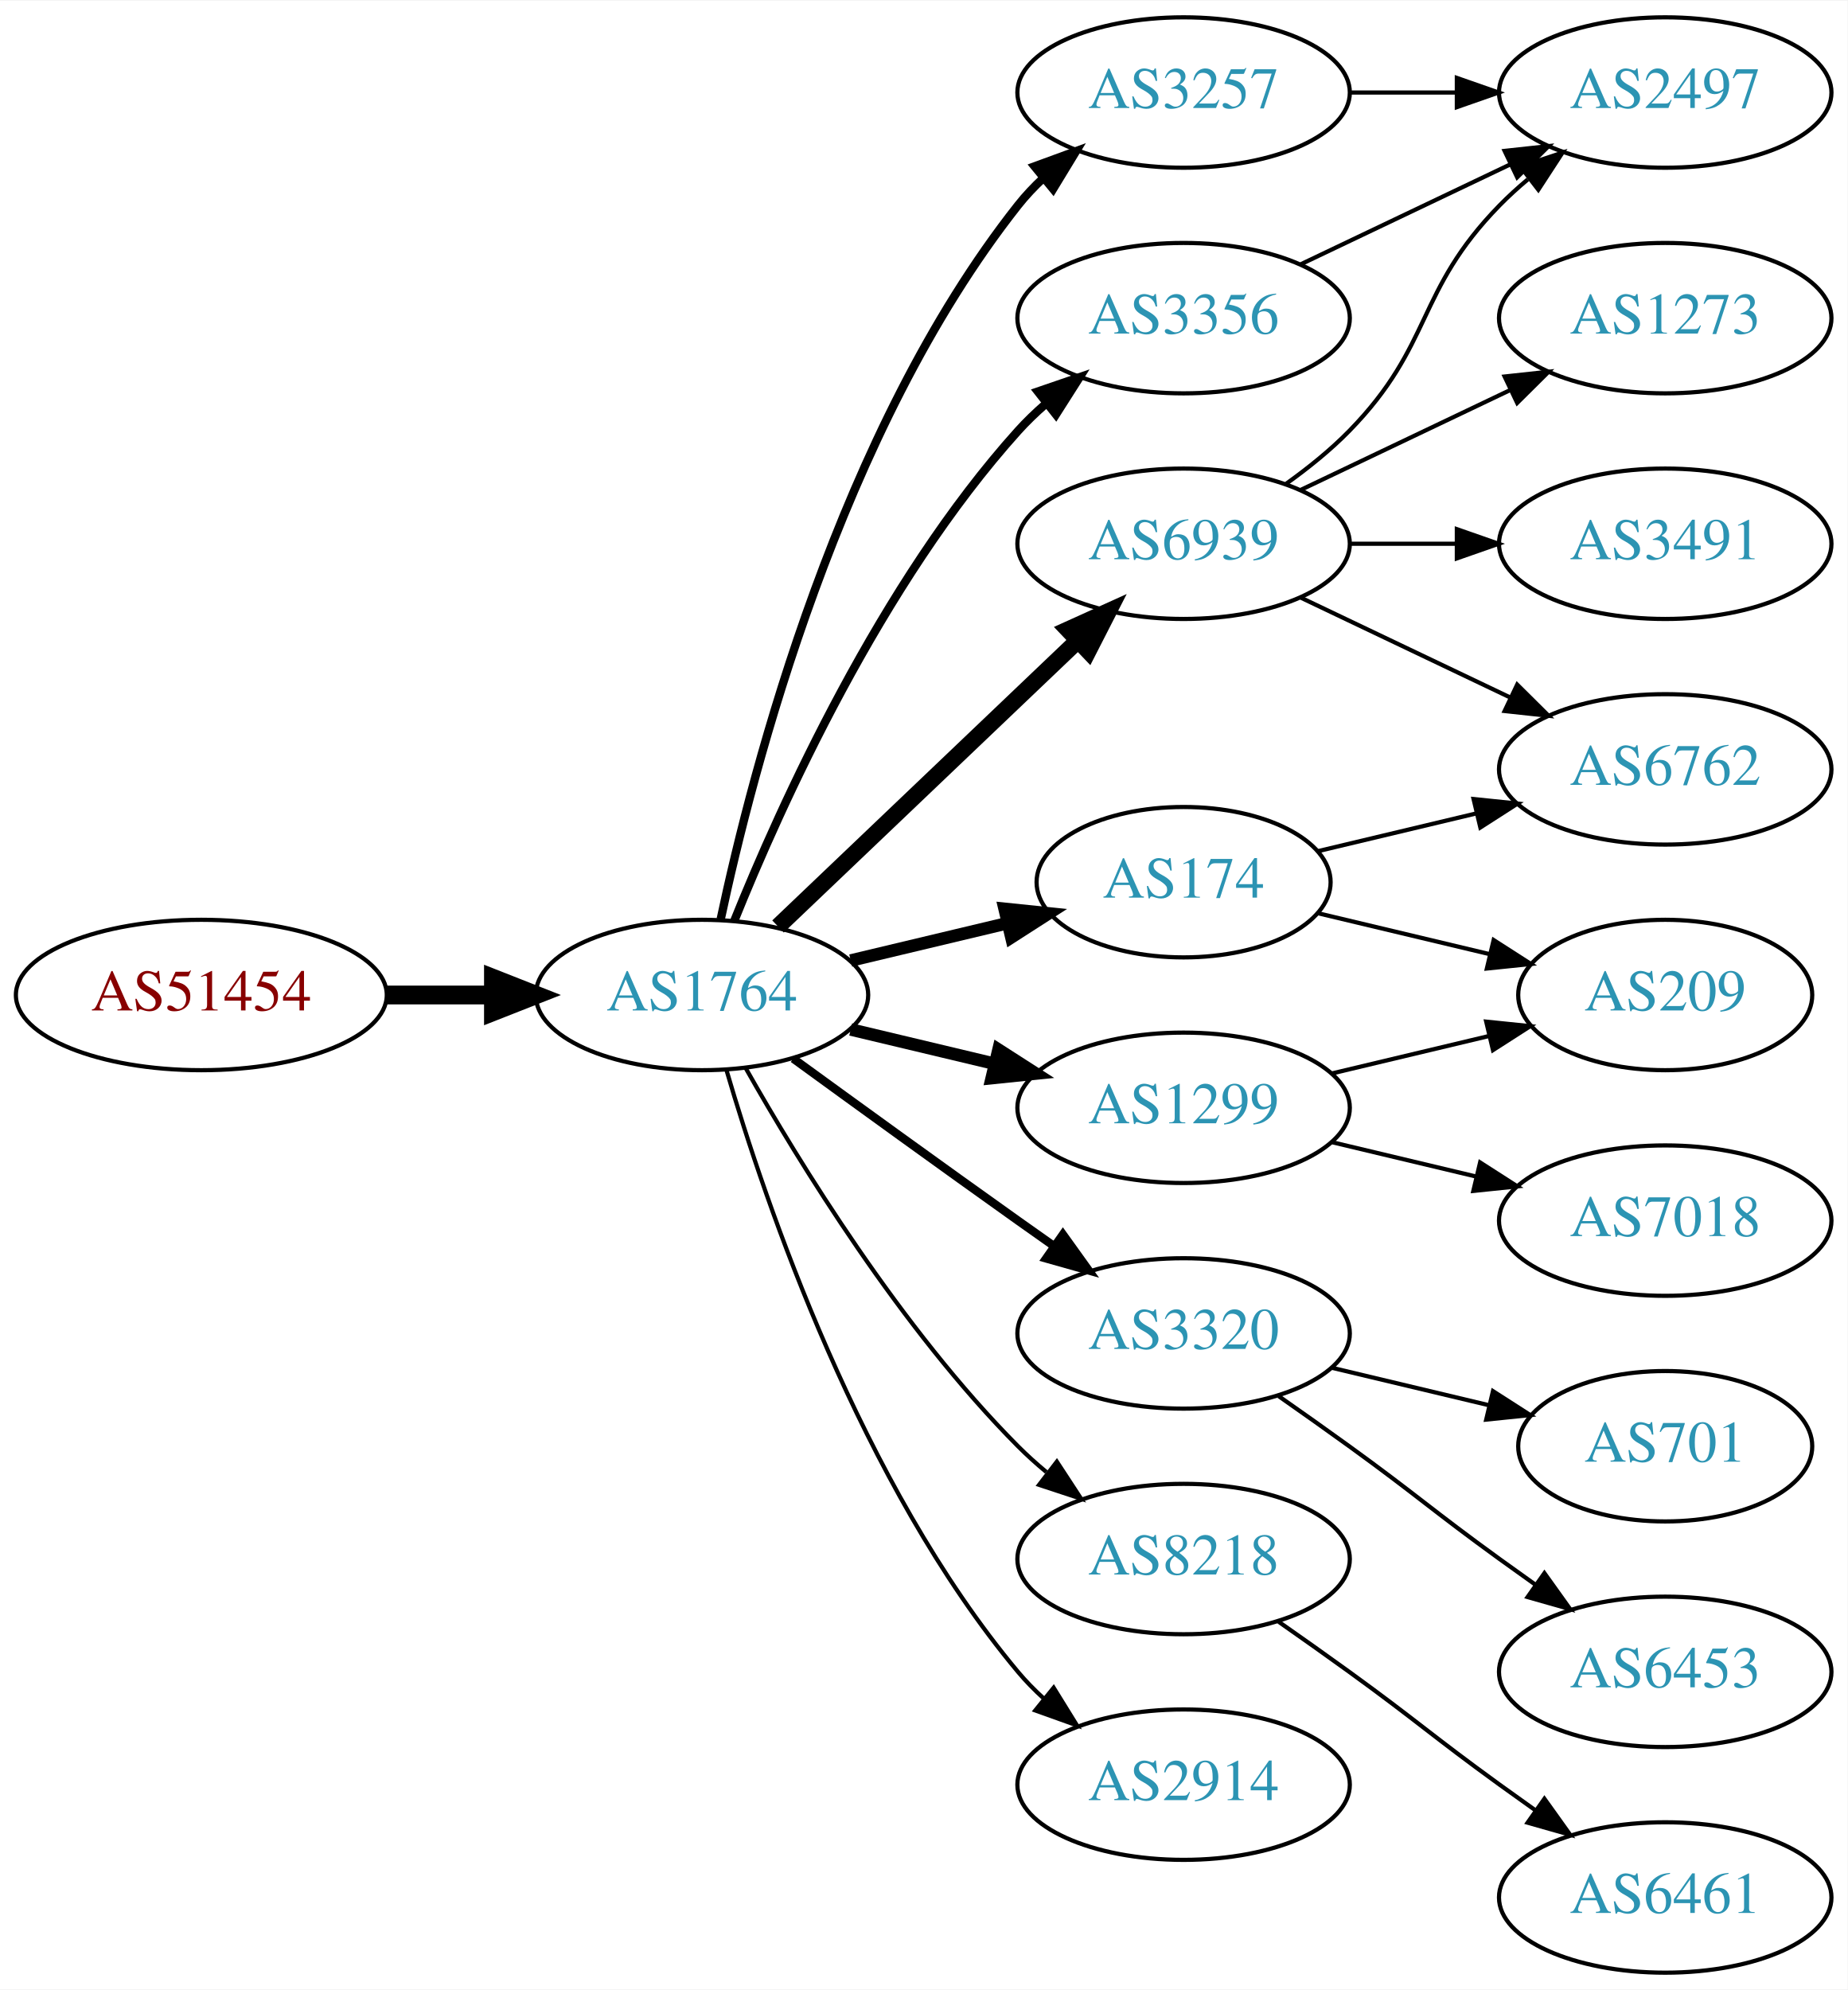
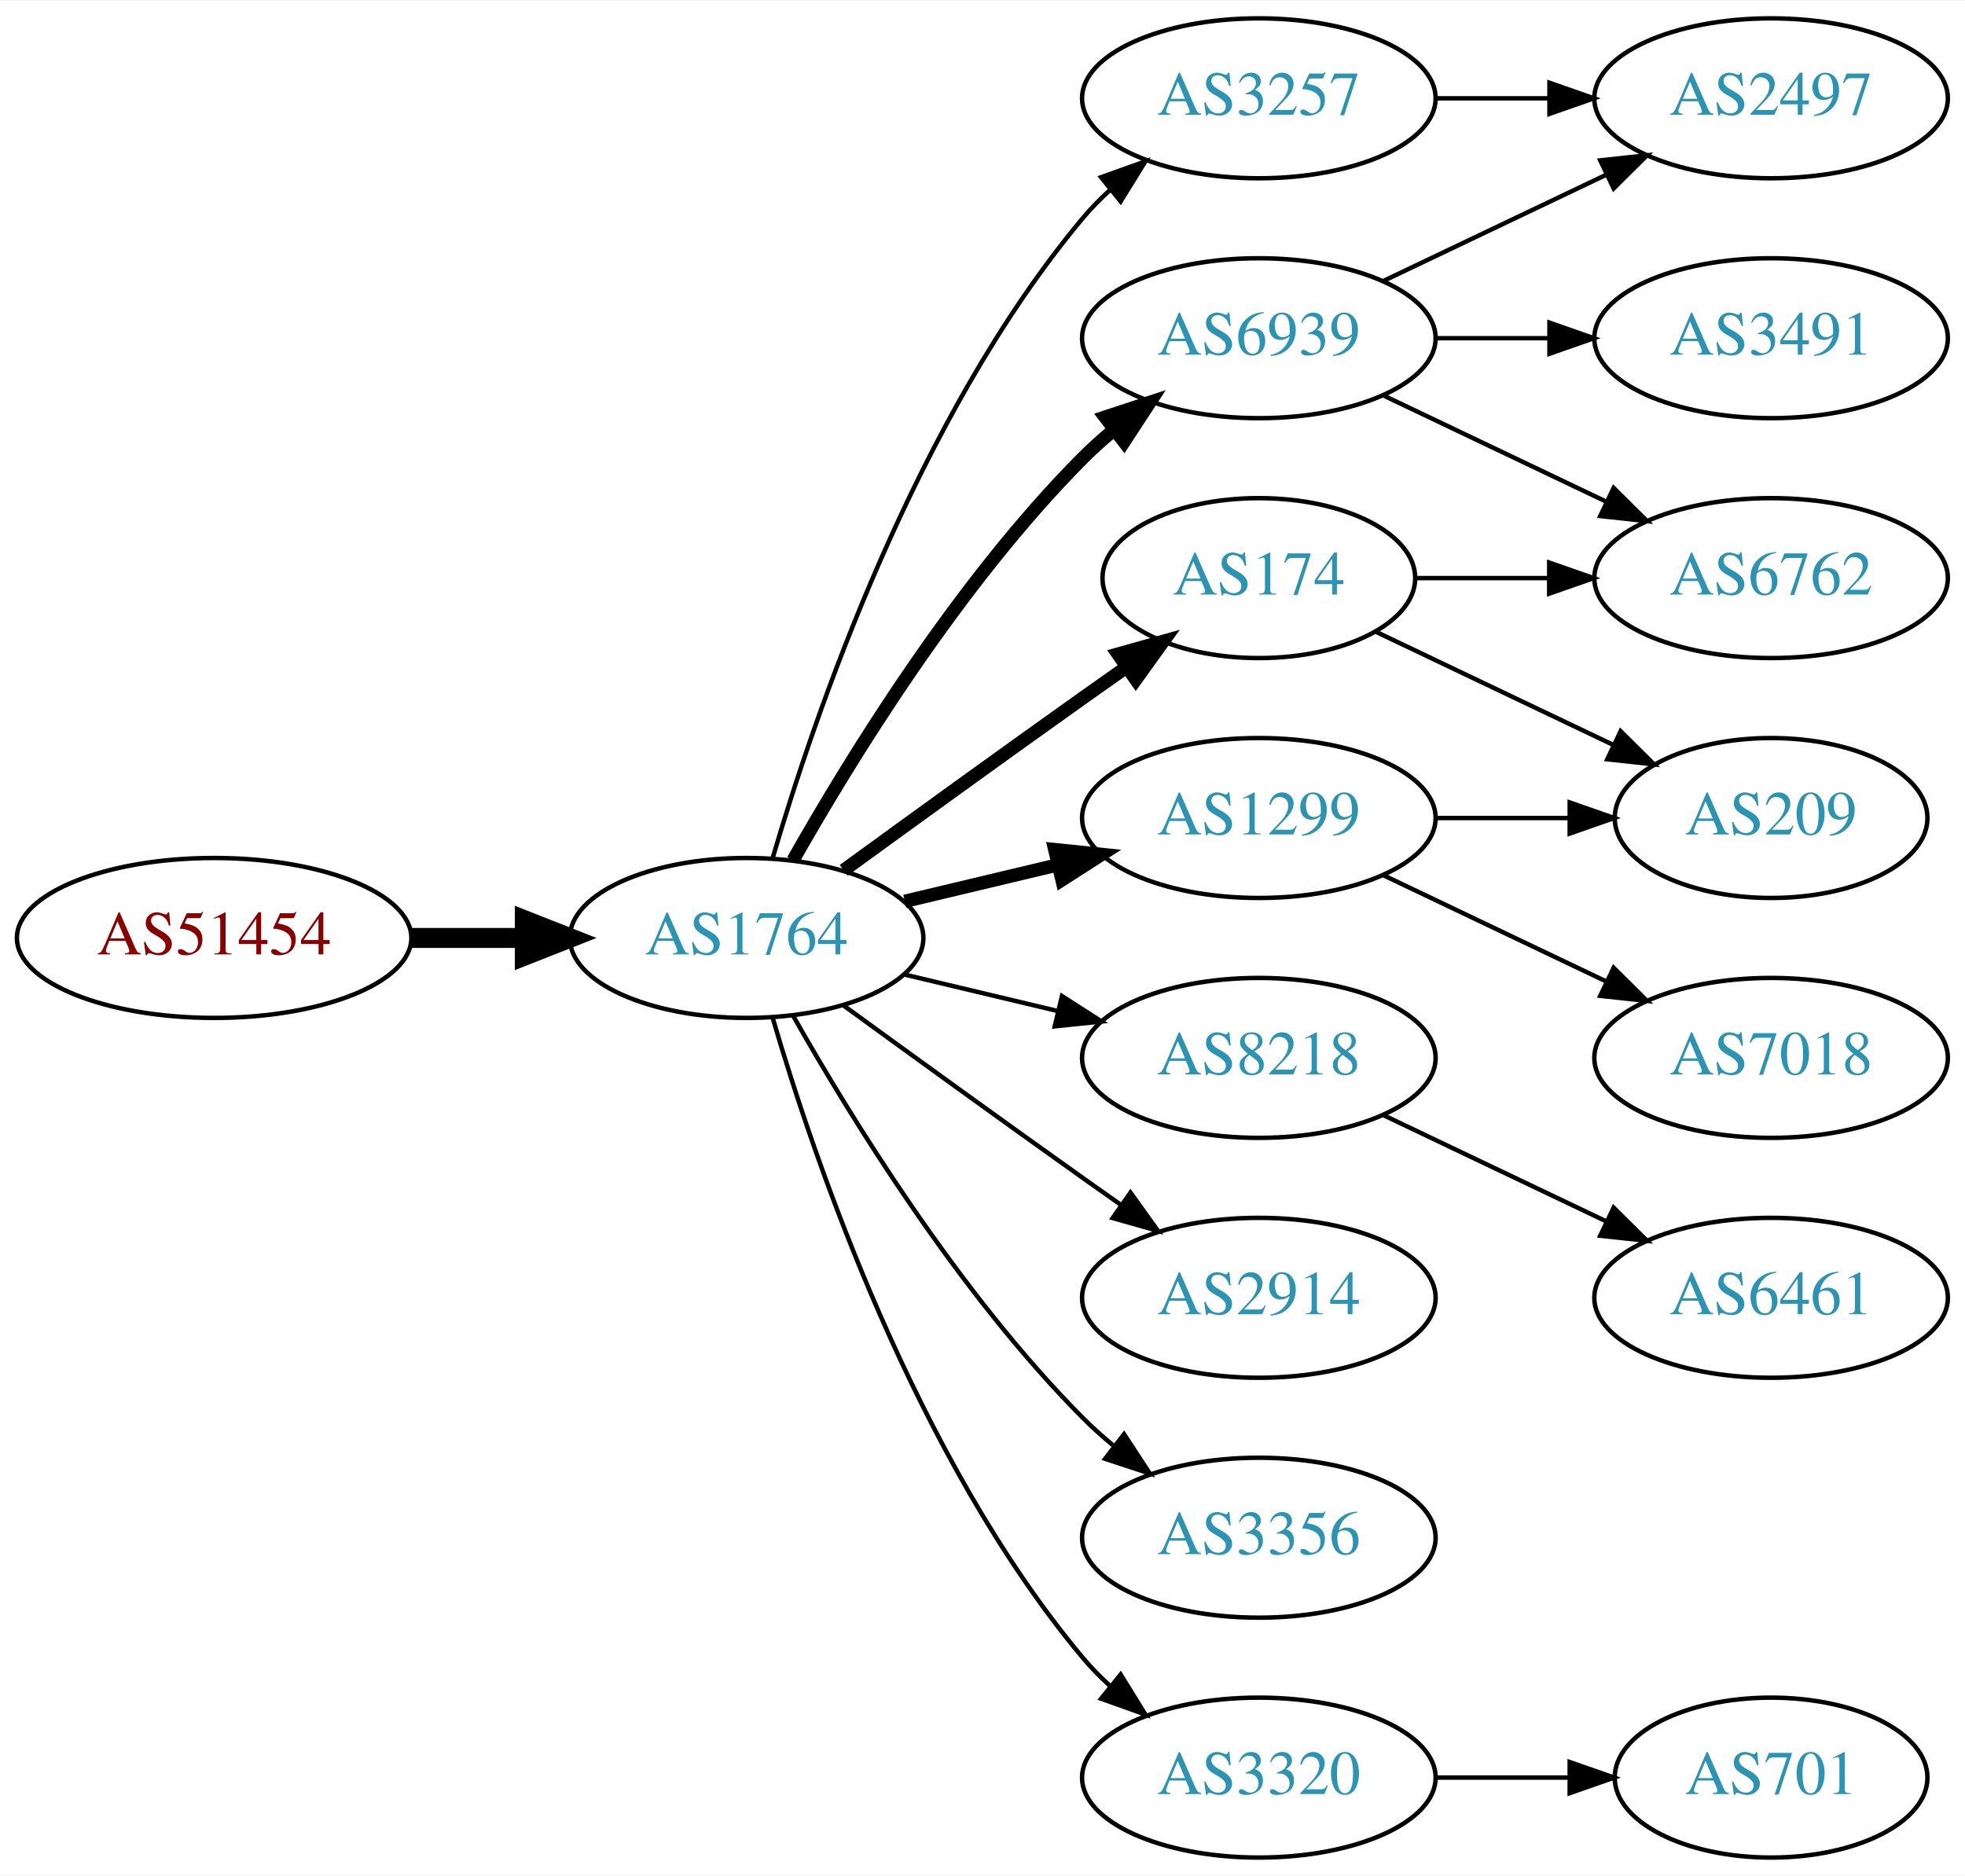
- <svg xmlns="http://www.w3.org/2000/svg" xmlns:xlink="http://www.w3.org/1999/xlink" width="442pt" height="476pt" viewBox="0.00 0.00 442.27 476.00">
-   <g id="graph0" class="graph" transform="scale(1 1) rotate(0) translate(4 472)">
-     <polygon fill="white" stroke="none" points="-4,4 -4,-472 438.271,-472 438.271,4 -4,4" />
+ <svg xmlns="http://www.w3.org/2000/svg" xmlns:xlink="http://www.w3.org/1999/xlink" width="442pt" height="422pt" viewBox="0.00 0.00 442.27 422.00">
+   <g id="graph0" class="graph" transform="scale(1 1) rotate(0) translate(4 418)">
+     <polygon fill="white" stroke="none" points="-4,4 -4,-418 438.271,-418 438.271,4 -4,4" />
    <g id="node1" class="node">
      <g id="a_node1">
        <a xlink:href="/asn/51454" xlink:title="AS51454 ~ CRIF GmbH [AT]">
-           <ellipse fill="#ffffff" stroke="black" cx="44.196" cy="-234" rx="44.393" ry="18" />
-           <text text-anchor="middle" x="44.196" y="-230.3" font-family="Times,serif" font-size="14.00" fill="#880000">AS51454</text>
+           <ellipse fill="#ffffff" stroke="black" cx="44.196" cy="-207" rx="44.393" ry="18" />
+           <text text-anchor="middle" x="44.196" y="-203.3" font-family="Times,serif" font-size="14.00" fill="#880000">AS51454</text>
        </a>
      </g>
    </g>
    <g id="node2" class="node">
      <g id="a_node2">
        <a xlink:href="/asn/1764" xlink:title="AS1764 ~ NEXTLAYER-AS [AT]">
-           <ellipse fill="#ffffff" stroke="black" cx="164.039" cy="-234" rx="39.794" ry="18" />
-           <text text-anchor="middle" x="164.039" y="-230.3" font-family="Times,serif" font-size="14.00" fill="#2c94b3">AS1764</text>
+           <ellipse fill="#ffffff" stroke="black" cx="164.039" cy="-207" rx="39.794" ry="18" />
+           <text text-anchor="middle" x="164.039" y="-203.3" font-family="Times,serif" font-size="14.00" fill="#2c94b3">AS1764</text>
        </a>
      </g>
    </g>
    <g id="edge1" class="edge">
-       <path fill="none" stroke="black" stroke-width="4.5" d="M88.407,-234C96.72,-234 105.482,-234 113.965,-234" />
-       <polygon fill="black" stroke="black" stroke-width="4.5" points="114.123,-237.938 124.123,-234 114.123,-230.063 114.123,-237.938" />
+       <path fill="none" stroke="black" stroke-width="4.5" d="M88.407,-207C96.72,-207 105.482,-207 113.965,-207" />
+       <polygon fill="black" stroke="black" stroke-width="4.5" points="114.123,-210.938 124.123,-207 114.123,-203.063 114.123,-210.938" />
    </g>
    <g id="node3" class="node">
      <g id="a_node3">
        <a xlink:href="/asn/3257" xlink:title="AS3257 ~ GTT [DE]">
-           <ellipse fill="#ffffff" stroke="black" cx="279.332" cy="-450" rx="39.794" ry="18" />
-           <text text-anchor="middle" x="279.332" y="-446.3" font-family="Times,serif" font-size="14.00" fill="#2c94b3">AS3257</text>
+           <ellipse fill="#ffffff" stroke="black" cx="279.332" cy="-396" rx="39.794" ry="18" />
+           <text text-anchor="middle" x="279.332" y="-392.3" font-family="Times,serif" font-size="14.00" fill="#2c94b3">AS3257</text>
        </a>
      </g>
    </g>
    <g id="edge2" class="edge">
-       <path fill="none" stroke="black" stroke-width="2" d="M168.529,-252.16C176.16,-288.03 197.152,-369.155 239.685,-423 241.493,-425.288 243.545,-427.462 245.74,-429.51" />
-       <polygon fill="black" stroke="black" stroke-width="2" points="243.651,-432.323 253.6,-435.966 248.094,-426.914 243.651,-432.323" />
+       <path fill="none" stroke="black" d="M169.913,-225.002C179.227,-256.844 202.043,-323.981 239.685,-369 241.555,-371.237 243.654,-373.374 245.88,-375.396" />
+       <polygon fill="black" stroke="black" points="243.823,-378.234 253.799,-381.804 248.227,-372.793 243.823,-378.234" />
    </g>
    <g id="node4" class="node">
      <g id="a_node4">
        <a xlink:href="/asn/1299" xlink:title="AS1299 ~ Telia Carrier [EU]">
-           <ellipse fill="#ffffff" stroke="black" cx="279.332" cy="-207" rx="39.794" ry="18" />
-           <text text-anchor="middle" x="279.332" y="-203.3" font-family="Times,serif" font-size="14.00" fill="#2c94b3">AS1299</text>
+           <ellipse fill="#ffffff" stroke="black" cx="279.332" cy="-234" rx="39.794" ry="18" />
+           <text text-anchor="middle" x="279.332" y="-230.3" font-family="Times,serif" font-size="14.00" fill="#2c94b3">AS1299</text>
        </a>
      </g>
    </g>
    <g id="edge3" class="edge">
-       <path fill="none" stroke="black" stroke-width="3" d="M199.646,-225.752C210.517,-223.162 222.671,-220.265 234.114,-217.538" />
-       <polygon fill="black" stroke="black" stroke-width="3" points="235.02,-220.92 243.936,-215.197 233.397,-214.111 235.02,-220.92" />
+       <path fill="none" stroke="black" stroke-width="3" d="M199.646,-215.248C210.517,-217.838 222.671,-220.735 234.114,-223.462" />
+       <polygon fill="black" stroke="black" stroke-width="3" points="233.397,-226.889 243.936,-225.803 235.02,-220.08 233.397,-226.889" />
    </g>
    <g id="node5" class="node">
      <g id="a_node5">
+         <a xlink:href="/asn/8218" xlink:title="AS8218 ~ legacy Neotelecoms [FR]">
+           <ellipse fill="#ffffff" stroke="black" cx="279.332" cy="-180" rx="39.794" ry="18" />
+           <text text-anchor="middle" x="279.332" y="-176.3" font-family="Times,serif" font-size="14.00" fill="#2c94b3">AS8218</text>
+         </a>
+       </g>
+     </g>
+     <g id="edge4" class="edge">
+       <path fill="none" stroke="black" d="M199.646,-198.752C210.517,-196.162 222.671,-193.265 234.114,-190.538" />
+       <polygon fill="black" stroke="black" points="235.02,-193.92 243.936,-188.197 233.397,-187.111 235.02,-193.92" />
+     </g>
+     <g id="node6" class="node">
+       <g id="a_node6">
+         <a xlink:href="/asn/2914" xlink:title="AS2914 ~ NTT America, Inc. [US]">
+           <ellipse fill="#ffffff" stroke="black" cx="279.332" cy="-126" rx="39.794" ry="18" />
+           <text text-anchor="middle" x="279.332" y="-122.3" font-family="Times,serif" font-size="14.00" fill="#2c94b3">AS2914</text>
+         </a>
+       </g>
+     </g>
+     <g id="edge5" class="edge">
+       <path fill="none" stroke="black" d="M185.887,-191.778C200.821,-180.909 221.435,-165.975 239.685,-153 242.506,-150.995 245.449,-148.915 248.397,-146.841" />
+       <polygon fill="black" stroke="black" points="250.443,-149.681 256.621,-141.074 246.424,-143.95 250.443,-149.681" />
+     </g>
+     <g id="node7" class="node">
+       <g id="a_node7">
        <a xlink:href="/asn/6939" xlink:title="AS6939 ~ Hurricane Electric LLC [US]">
          <ellipse fill="#ffffff" stroke="black" cx="279.332" cy="-342" rx="39.794" ry="18" />
          <text text-anchor="middle" x="279.332" y="-338.3" font-family="Times,serif" font-size="14.00" fill="#2c94b3">AS6939</text>
        </a>
      </g>
    </g>
-     <g id="edge4" class="edge">
-       <path fill="none" stroke="black" stroke-width="4" d="M182.245,-250.403C201.321,-268.587 232.241,-298.063 253.838,-318.651" />
-       <polygon fill="black" stroke="black" stroke-width="4" points="251.681,-321.43 261.334,-325.797 256.511,-316.363 251.681,-321.43" />
-     </g>
-     <g id="node6" class="node">
-       <g id="a_node6">
-         <a xlink:href="/asn/174" xlink:title="AS174 ~ Cogent Communications [US]">
-           <ellipse fill="#ffffff" stroke="black" cx="279.332" cy="-261" rx="35.194" ry="18" />
-           <text text-anchor="middle" x="279.332" y="-257.3" font-family="Times,serif" font-size="14.00" fill="#2c94b3">AS174</text>
-         </a>
-       </g>
-     </g>
-     <g id="edge5" class="edge">
-       <path fill="none" stroke="black" stroke-width="3" d="M199.646,-242.248C211.44,-245.058 224.745,-248.229 237.013,-251.153" />
-       <polygon fill="black" stroke="black" stroke-width="3" points="236.479,-254.624 247.018,-253.537 238.101,-247.814 236.479,-254.624" />
-     </g>
-     <g id="node7" class="node">
-       <g id="a_node7">
-         <a xlink:href="/asn/3320" xlink:title="AS3320 ~ DTAG [DE]">
-           <ellipse fill="#ffffff" stroke="black" cx="279.332" cy="-153" rx="39.794" ry="18" />
-           <text text-anchor="middle" x="279.332" y="-149.3" font-family="Times,serif" font-size="14.00" fill="#2c94b3">AS3320</text>
-         </a>
-       </g>
-     </g>
    <g id="edge6" class="edge">
-       <path fill="none" stroke="black" stroke-width="2" d="M185.887,-218.778C200.821,-207.909 221.435,-192.975 239.685,-180 242.506,-177.995 245.449,-175.915 248.397,-173.841" />
-       <polygon fill="black" stroke="black" stroke-width="2" points="250.443,-176.681 256.621,-168.074 246.424,-170.95 250.443,-176.681" />
+       <path fill="none" stroke="black" stroke-width="3" d="M174.498,-224.49C187.28,-247.096 211.712,-286.886 239.685,-315 241.796,-317.121 244.092,-319.188 246.477,-321.171" />
+       <polygon fill="black" stroke="black" stroke-width="3" points="244.73,-324.242 254.793,-327.556 248.993,-318.69 244.73,-324.242" />
    </g>
    <g id="node8" class="node">
      <g id="a_node8">
-         <a xlink:href="/asn/3356" xlink:title="AS3356 ~ Level 3 Parent, LLC [US]">
-           <ellipse fill="#ffffff" stroke="black" cx="279.332" cy="-396" rx="39.794" ry="18" />
-           <text text-anchor="middle" x="279.332" y="-392.3" font-family="Times,serif" font-size="14.00" fill="#2c94b3">AS3356</text>
+         <a xlink:href="/asn/174" xlink:title="AS174 ~ Cogent Communications [US]">
+           <ellipse fill="#ffffff" stroke="black" cx="279.332" cy="-288" rx="35.194" ry="18" />
+           <text text-anchor="middle" x="279.332" y="-284.3" font-family="Times,serif" font-size="14.00" fill="#2c94b3">AS174</text>
        </a>
      </g>
    </g>
    <g id="edge7" class="edge">
-       <path fill="none" stroke="black" stroke-width="2" d="M171.786,-251.787C182.837,-279.243 206.891,-332.578 239.685,-369 241.688,-371.224 243.906,-373.363 246.239,-375.397" />
-       <polygon fill="black" stroke="black" stroke-width="2" points="244.437,-378.433 254.458,-381.873 248.769,-372.935 244.437,-378.433" />
+       <path fill="none" stroke="black" stroke-width="3" d="M185.887,-222.222C200.821,-233.091 221.435,-248.025 239.685,-261 242.895,-263.282 246.264,-265.661 249.619,-268.018" />
+       <polygon fill="black" stroke="black" stroke-width="3" points="247.631,-270.899 257.83,-273.77 251.647,-265.166 247.631,-270.899" />
    </g>
    <g id="node9" class="node">
      <g id="a_node9">
-         <a xlink:href="/asn/8218" xlink:title="AS8218 ~ legacy Neotelecoms [FR]">
-           <ellipse fill="#ffffff" stroke="black" cx="279.332" cy="-99" rx="39.794" ry="18" />
-           <text text-anchor="middle" x="279.332" y="-95.3" font-family="Times,serif" font-size="14.00" fill="#2c94b3">AS8218</text>
+         <a xlink:href="/asn/3356" xlink:title="AS3356 ~ Level 3 Parent, LLC [US]">
+           <ellipse fill="#ffffff" stroke="black" cx="279.332" cy="-72" rx="39.794" ry="18" />
+           <text text-anchor="middle" x="279.332" y="-68.3" font-family="Times,serif" font-size="14.00" fill="#2c94b3">AS3356</text>
        </a>
      </g>
    </g>
    <g id="edge8" class="edge">
-       <path fill="none" stroke="black" d="M174.498,-216.51C187.28,-193.904 211.712,-154.114 239.685,-126 241.796,-123.879 244.092,-121.812 246.477,-119.829" />
-       <polygon fill="black" stroke="black" points="248.993,-122.31 254.793,-113.444 244.73,-116.758 248.993,-122.31" />
+       <path fill="none" stroke="black" d="M174.498,-189.51C187.28,-166.904 211.712,-127.114 239.685,-99 241.796,-96.879 244.092,-94.812 246.477,-92.829" />
+       <polygon fill="black" stroke="black" points="248.993,-95.31 254.793,-86.444 244.73,-89.758 248.993,-95.31" />
    </g>
    <g id="node10" class="node">
      <g id="a_node10">
-         <a xlink:href="/asn/2914" xlink:title="AS2914 ~ NTT America, Inc. [US]">
-           <ellipse fill="#ffffff" stroke="black" cx="279.332" cy="-45" rx="39.794" ry="18" />
-           <text text-anchor="middle" x="279.332" y="-41.3" font-family="Times,serif" font-size="14.00" fill="#2c94b3">AS2914</text>
+         <a xlink:href="/asn/3320" xlink:title="AS3320 ~ DTAG [DE]">
+           <ellipse fill="#ffffff" stroke="black" cx="279.332" cy="-18" rx="39.794" ry="18" />
+           <text text-anchor="middle" x="279.332" y="-14.3" font-family="Times,serif" font-size="14.00" fill="#2c94b3">AS3320</text>
        </a>
      </g>
    </g>
    <g id="edge9" class="edge">
-       <path fill="none" stroke="black" d="M169.913,-215.998C179.227,-184.156 202.043,-117.019 239.685,-72 241.555,-69.763 243.654,-67.626 245.88,-65.604" />
-       <polygon fill="black" stroke="black" points="248.227,-68.207 253.799,-59.196 243.823,-62.766 248.227,-68.207" />
+       <path fill="none" stroke="black" d="M169.913,-188.998C179.227,-157.156 202.043,-90.019 239.685,-45 241.555,-42.763 243.654,-40.626 245.88,-38.604" />
+       <polygon fill="black" stroke="black" points="248.227,-41.208 253.799,-32.196 243.823,-35.766 248.227,-41.208" />
    </g>
    <g id="node11" class="node">
      <g id="a_node11">
        <a xlink:href="/asn/2497" xlink:title="AS2497 ~ Internet Initiative Japan Inc. [JP]">
-           <ellipse fill="#ffffff" stroke="black" cx="394.625" cy="-450" rx="39.794" ry="18" />
-           <text text-anchor="middle" x="394.625" y="-446.3" font-family="Times,serif" font-size="14.00" fill="#2c94b3">AS2497</text>
+           <ellipse fill="#ffffff" stroke="black" cx="394.625" cy="-396" rx="39.794" ry="18" />
+           <text text-anchor="middle" x="394.625" y="-392.3" font-family="Times,serif" font-size="14.00" fill="#2c94b3">AS2497</text>
        </a>
      </g>
    </g>
    <g id="edge10" class="edge">
-       <path fill="none" stroke="black" d="M319.004,-450C327.207,-450 335.971,-450 344.503,-450" />
-       <polygon fill="black" stroke="black" points="344.742,-453.5 354.742,-450 344.742,-446.5 344.742,-453.5" />
+       <path fill="none" stroke="black" d="M319.004,-396C327.207,-396 335.971,-396 344.503,-396" />
+       <polygon fill="black" stroke="black" points="344.742,-399.5 354.742,-396 344.742,-392.5 344.742,-399.5" />
    </g>
    <g id="node15" class="node">
      <g id="a_node15">
        <a xlink:href="/asn/209" xlink:title="AS209 ~ CenturyLink Communications, LLC [US]">
          <ellipse fill="#ffffff" stroke="black" cx="394.625" cy="-234" rx="35.194" ry="18" />
          <text text-anchor="middle" x="394.625" y="-230.3" font-family="Times,serif" font-size="14.00" fill="#2c94b3">AS209</text>
        </a>
      </g>
    </g>
-     <g id="edge17" class="edge">
-       <path fill="none" stroke="black" d="M314.939,-215.248C326.733,-218.058 340.038,-221.229 352.306,-224.153" />
-       <polygon fill="black" stroke="black" points="351.772,-227.624 362.311,-226.537 353.394,-220.814 351.772,-227.624" />
+     <g id="edge15" class="edge">
+       <path fill="none" stroke="black" d="M319.004,-234C328.709,-234 339.2,-234 349.163,-234" />
+       <polygon fill="black" stroke="black" points="349.299,-237.5 359.299,-234 349.299,-230.5 349.299,-237.5" />
    </g>
    <g id="node16" class="node">
      <g id="a_node16">
        <a xlink:href="/asn/7018" xlink:title="AS7018 ~ AT&amp;T Services, Inc. [US]">
          <ellipse fill="#ffffff" stroke="black" cx="394.625" cy="-180" rx="39.794" ry="18" />
          <text text-anchor="middle" x="394.625" y="-176.3" font-family="Times,serif" font-size="14.00" fill="#2c94b3">AS7018</text>
        </a>
      </g>
    </g>
-     <g id="edge18" class="edge">
-       <path fill="none" stroke="black" d="M314.939,-198.752C325.81,-196.162 337.964,-193.265 349.407,-190.538" />
-       <polygon fill="black" stroke="black" points="350.313,-193.92 359.229,-188.197 348.69,-187.111 350.313,-193.92" />
-     </g>
-     <g id="edge11" class="edge">
-       <path fill="none" stroke="black" d="M303.926,-356.389C309.182,-360.148 314.513,-364.437 318.978,-369 339.151,-389.617 334.806,-402.383 354.978,-423 357.071,-425.139 359.354,-427.218 361.731,-429.21" />
-       <polygon fill="black" stroke="black" points="359.974,-432.275 370.031,-435.611 364.249,-426.732 359.974,-432.275" />
+     <g id="edge16" class="edge">
+       <path fill="none" stroke="black" d="M307.468,-221.066C322.462,-213.919 341.283,-204.948 357.506,-197.215" />
+       <polygon fill="black" stroke="black" points="359.188,-200.291 366.71,-192.829 356.177,-193.972 359.188,-200.291" />
    </g>
    <g id="node12" class="node">
      <g id="a_node12">
-         <a xlink:href="/asn/1273" xlink:title="AS1273 ~ Vodafone Group PLC [EU]">
-           <ellipse fill="#ffffff" stroke="black" cx="394.625" cy="-396" rx="39.794" ry="18" />
-           <text text-anchor="middle" x="394.625" y="-392.3" font-family="Times,serif" font-size="14.00" fill="#2c94b3">AS1273</text>
-         </a>
-       </g>
-     </g>
-     <g id="edge12" class="edge">
+         <a xlink:href="/asn/6461" xlink:title="AS6461 ~ Zayo Bandwidth [US]">
+           <ellipse fill="#ffffff" stroke="black" cx="394.625" cy="-126" rx="39.794" ry="18" />
+           <text text-anchor="middle" x="394.625" y="-122.3" font-family="Times,serif" font-size="14.00" fill="#2c94b3">AS6461</text>
+         </a>
+       </g>
+     </g>
+     <g id="edge11" class="edge">
+       <path fill="none" stroke="black" d="M307.468,-167.066C322.462,-159.919 341.283,-150.948 357.506,-143.215" />
+       <polygon fill="black" stroke="black" points="359.188,-146.291 366.71,-138.829 356.177,-139.972 359.188,-146.291" />
+     </g>
+     <g id="edge13" class="edge">
      <path fill="none" stroke="black" d="M307.468,-354.934C322.462,-362.081 341.283,-371.052 357.506,-378.785" />
      <polygon fill="black" stroke="black" points="356.177,-382.028 366.71,-383.171 359.188,-375.709 356.177,-382.028" />
    </g>
    <g id="node13" class="node">
      <g id="a_node13">
+         <a xlink:href="/asn/3491" xlink:title="AS3491 ~ PCCW Global, Inc. [US]">
+           <ellipse fill="#ffffff" stroke="black" cx="394.625" cy="-342" rx="39.794" ry="18" />
+           <text text-anchor="middle" x="394.625" y="-338.3" font-family="Times,serif" font-size="14.00" fill="#2c94b3">AS3491</text>
+         </a>
+       </g>
+     </g>
+     <g id="edge12" class="edge">
+       <path fill="none" stroke="black" d="M319.004,-342C327.207,-342 335.971,-342 344.503,-342" />
+       <polygon fill="black" stroke="black" points="344.742,-345.5 354.742,-342 344.742,-338.5 344.742,-345.5" />
+     </g>
+     <g id="node14" class="node">
+       <g id="a_node14">
        <a xlink:href="/asn/6762" xlink:title="AS6762 ~ TELECOM ITALIA SPARKLE S.p.A. [IT]">
          <ellipse fill="#ffffff" stroke="black" cx="394.625" cy="-288" rx="39.794" ry="18" />
          <text text-anchor="middle" x="394.625" y="-284.3" font-family="Times,serif" font-size="14.00" fill="#2c94b3">AS6762</text>
        </a>
      </g>
    </g>
-     <g id="edge13" class="edge">
+     <g id="edge14" class="edge">
      <path fill="none" stroke="black" d="M307.468,-329.066C322.462,-321.919 341.283,-312.948 357.506,-305.215" />
      <polygon fill="black" stroke="black" points="359.188,-308.291 366.71,-300.829 356.177,-301.972 359.188,-308.291" />
    </g>
-     <g id="node14" class="node">
-       <g id="a_node14">
-         <a xlink:href="/asn/3491" xlink:title="AS3491 ~ PCCW Global, Inc. [US]">
-           <ellipse fill="#ffffff" stroke="black" cx="394.625" cy="-342" rx="39.794" ry="18" />
-           <text text-anchor="middle" x="394.625" y="-338.3" font-family="Times,serif" font-size="14.00" fill="#2c94b3">AS3491</text>
-         </a>
-       </g>
-     </g>
-     <g id="edge14" class="edge">
-       <path fill="none" stroke="black" d="M319.004,-342C327.207,-342 335.971,-342 344.503,-342" />
-       <polygon fill="black" stroke="black" points="344.742,-345.5 354.742,-342 344.742,-338.5 344.742,-345.5" />
-     </g>
-     <g id="edge16" class="edge">
-       <path fill="none" stroke="black" d="M311.589,-268.449C323.269,-271.233 336.765,-274.449 349.394,-277.459" />
-       <polygon fill="black" stroke="black" points="348.747,-280.903 359.286,-279.816 350.37,-274.093 348.747,-280.903" />
-     </g>
-     <g id="edge15" class="edge">
-       <path fill="none" stroke="black" d="M311.589,-253.551C324.22,-250.541 338.974,-247.024 352.46,-243.81" />
-       <polygon fill="black" stroke="black" points="353.553,-247.148 362.469,-241.425 351.93,-240.339 353.553,-247.148" />
+     <g id="edge17" class="edge">
+       <path fill="none" stroke="black" d="M314.631,-288C324.008,-288 334.358,-288 344.393,-288" />
+       <polygon fill="black" stroke="black" points="344.681,-291.5 354.681,-288 344.681,-284.5 344.681,-291.5" />
+     </g>
+     <g id="edge18" class="edge">
+       <path fill="none" stroke="black" d="M305.757,-275.881C321.5,-268.378 341.922,-258.644 359.115,-250.449" />
+       <polygon fill="black" stroke="black" points="360.763,-253.54 368.284,-246.078 357.751,-247.221 360.763,-253.54" />
    </g>
    <g id="node17" class="node">
      <g id="a_node17">
        <a xlink:href="/asn/701" xlink:title="AS701 ~ UUNET [US]">
-           <ellipse fill="#ffffff" stroke="black" cx="394.625" cy="-126" rx="35.194" ry="18" />
-           <text text-anchor="middle" x="394.625" y="-122.3" font-family="Times,serif" font-size="14.00" fill="#2c94b3">AS701</text>
+           <ellipse fill="#ffffff" stroke="black" cx="394.625" cy="-18" rx="35.194" ry="18" />
+           <text text-anchor="middle" x="394.625" y="-14.3" font-family="Times,serif" font-size="14.00" fill="#2c94b3">AS701</text>
        </a>
      </g>
    </g>
    <g id="edge19" class="edge">
-       <path fill="none" stroke="black" d="M314.939,-144.752C326.733,-141.942 340.038,-138.771 352.306,-135.847" />
-       <polygon fill="black" stroke="black" points="353.394,-139.186 362.311,-133.463 351.772,-132.376 353.394,-139.186" />
-     </g>
-     <g id="node18" class="node">
-       <g id="a_node18">
-         <a xlink:href="/asn/6453" xlink:title="AS6453 ~ TATA COMMUNICATIONS (AMERICA) INC [US]">
-           <ellipse fill="#ffffff" stroke="black" cx="394.625" cy="-72" rx="39.794" ry="18" />
-           <text text-anchor="middle" x="394.625" y="-68.3" font-family="Times,serif" font-size="14.00" fill="#2c94b3">AS6453</text>
-         </a>
-       </g>
-     </g>
-     <g id="edge20" class="edge">
-       <path fill="none" stroke="black" d="M302.089,-137.991C307.623,-134.121 313.542,-129.936 318.978,-126 335.178,-114.271 338.778,-110.729 354.978,-99 357.781,-96.971 360.712,-94.875 363.653,-92.79" />
-       <polygon fill="black" stroke="black" points="365.704,-95.627 371.868,-87.009 361.675,-89.903 365.704,-95.627" />
-     </g>
-     <g id="edge22" class="edge">
-       <path fill="none" stroke="black" d="M307.468,-408.934C322.462,-416.081 341.283,-425.052 357.506,-432.785" />
-       <polygon fill="black" stroke="black" points="356.177,-436.028 366.71,-437.171 359.188,-429.709 356.177,-436.028" />
-     </g>
-     <g id="node19" class="node">
-       <g id="a_node19">
-         <a xlink:href="/asn/6461" xlink:title="AS6461 ~ Zayo Bandwidth [US]">
-           <ellipse fill="#ffffff" stroke="black" cx="394.625" cy="-18" rx="39.794" ry="18" />
-           <text text-anchor="middle" x="394.625" y="-14.3" font-family="Times,serif" font-size="14.00" fill="#2c94b3">AS6461</text>
-         </a>
-       </g>
-     </g>
-     <g id="edge21" class="edge">
-       <path fill="none" stroke="black" d="M302.089,-83.991C307.623,-80.121 313.542,-75.936 318.978,-72 335.178,-60.271 338.778,-56.729 354.978,-45 357.781,-42.971 360.712,-40.875 363.653,-38.791" />
-       <polygon fill="black" stroke="black" points="365.704,-41.627 371.868,-33.009 361.675,-35.903 365.704,-41.627" />
+       <path fill="none" stroke="black" d="M319.004,-18C328.709,-18 339.2,-18 349.163,-18" />
+       <polygon fill="black" stroke="black" points="349.299,-21.5 359.299,-18 349.299,-14.5 349.299,-21.5" />
    </g>
  </g>
</svg>
